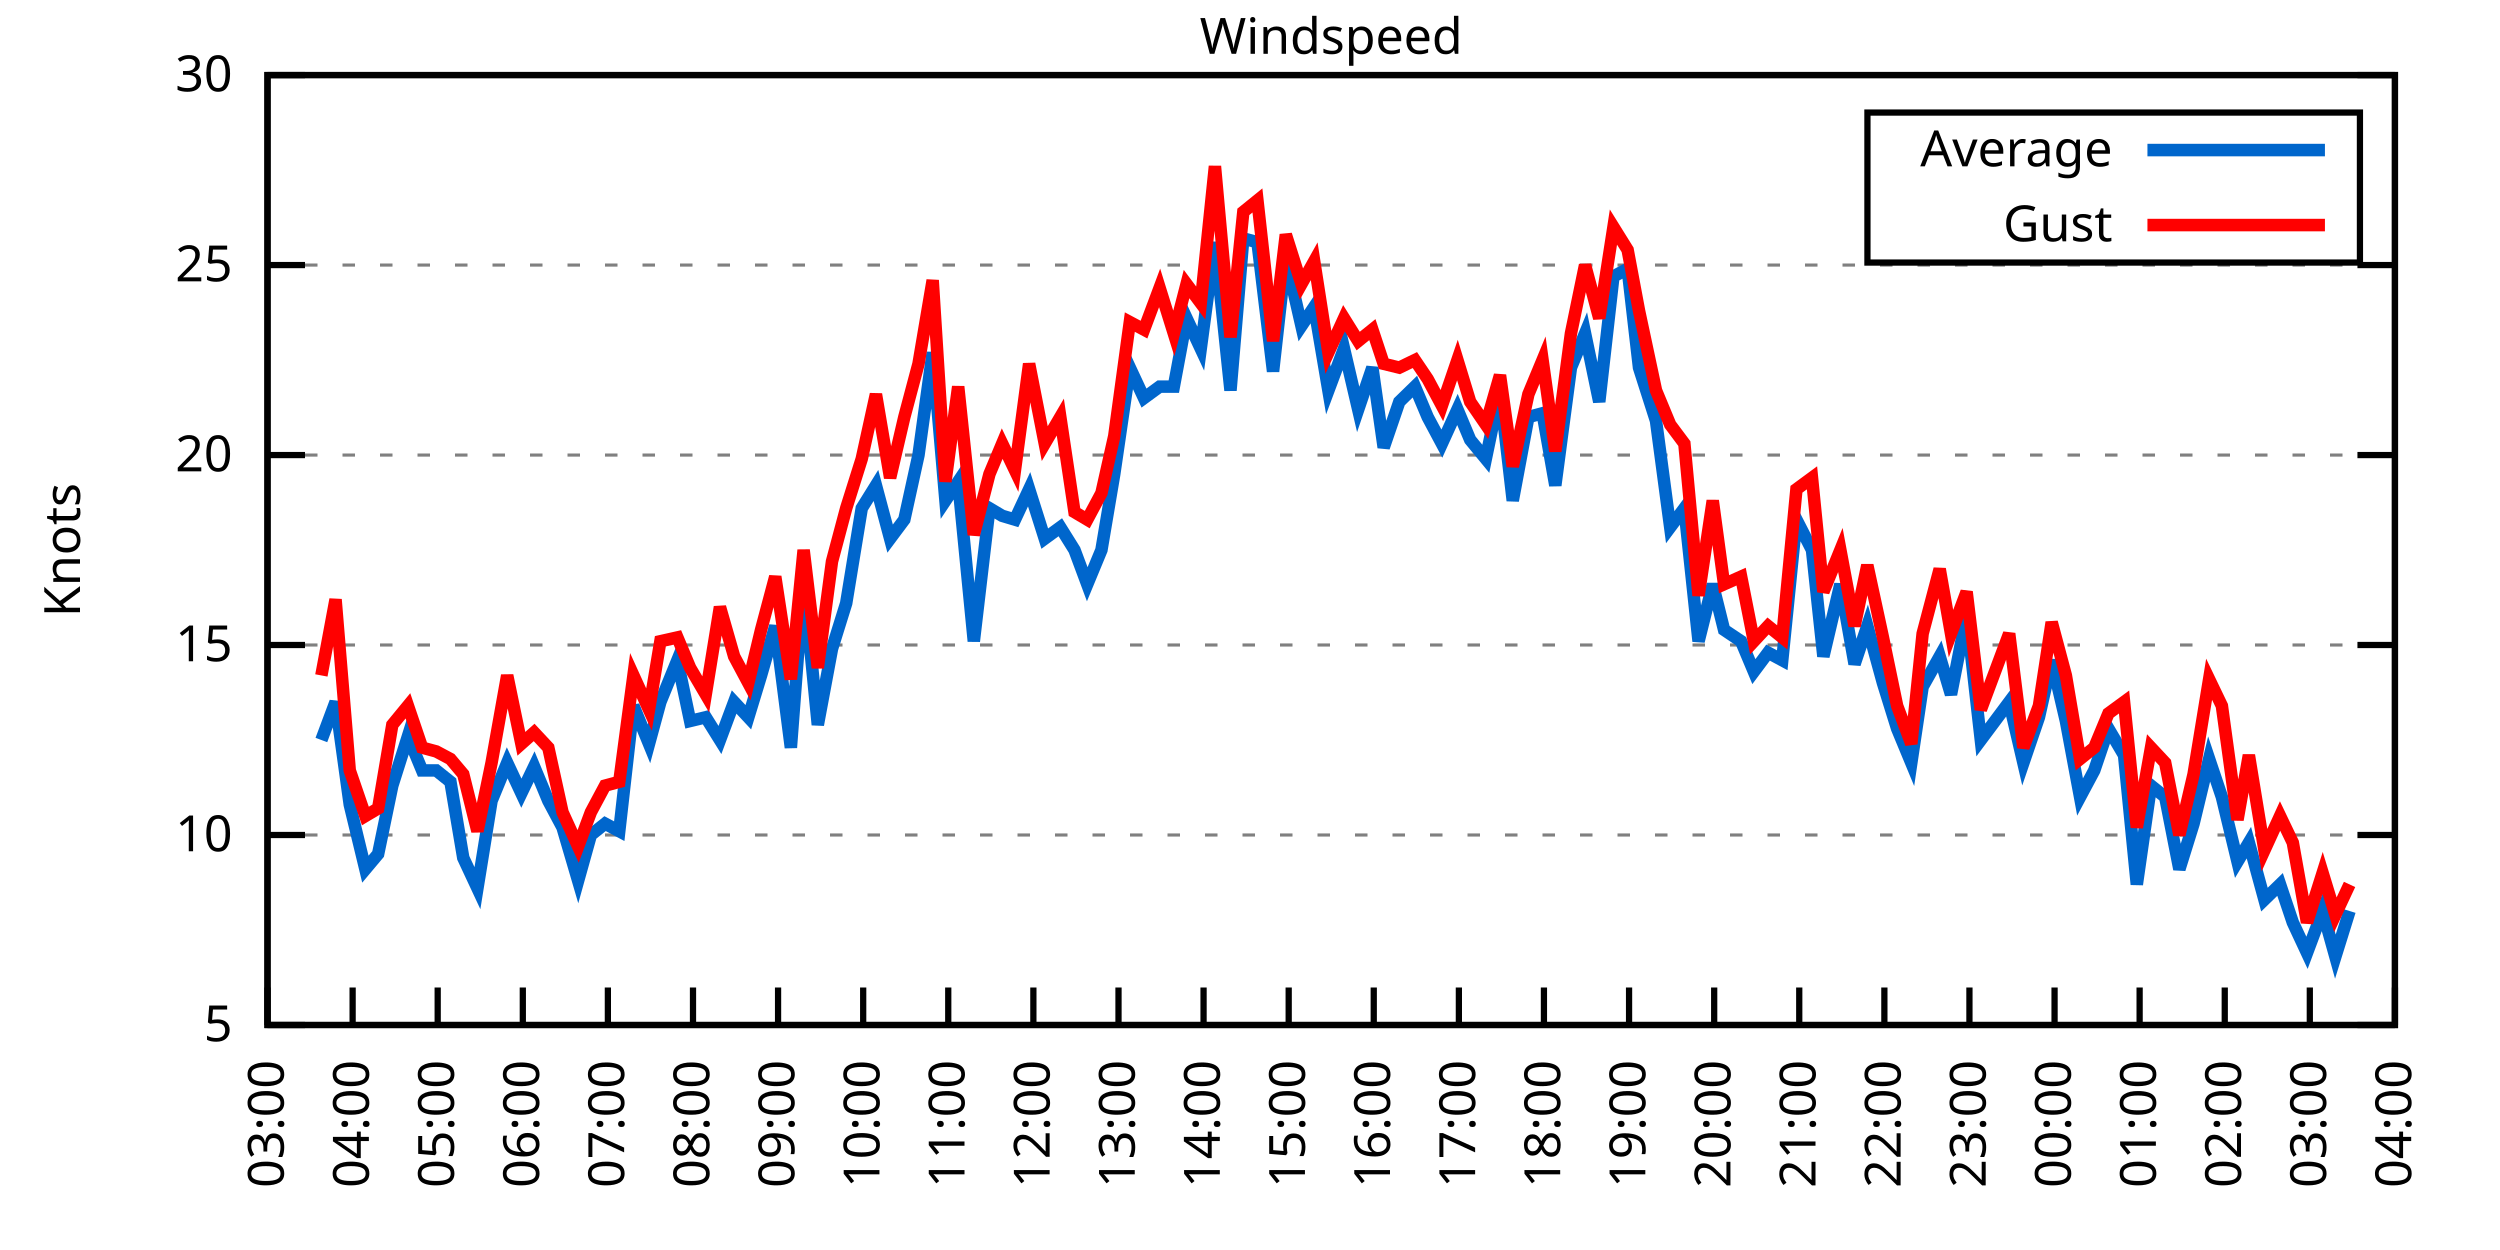
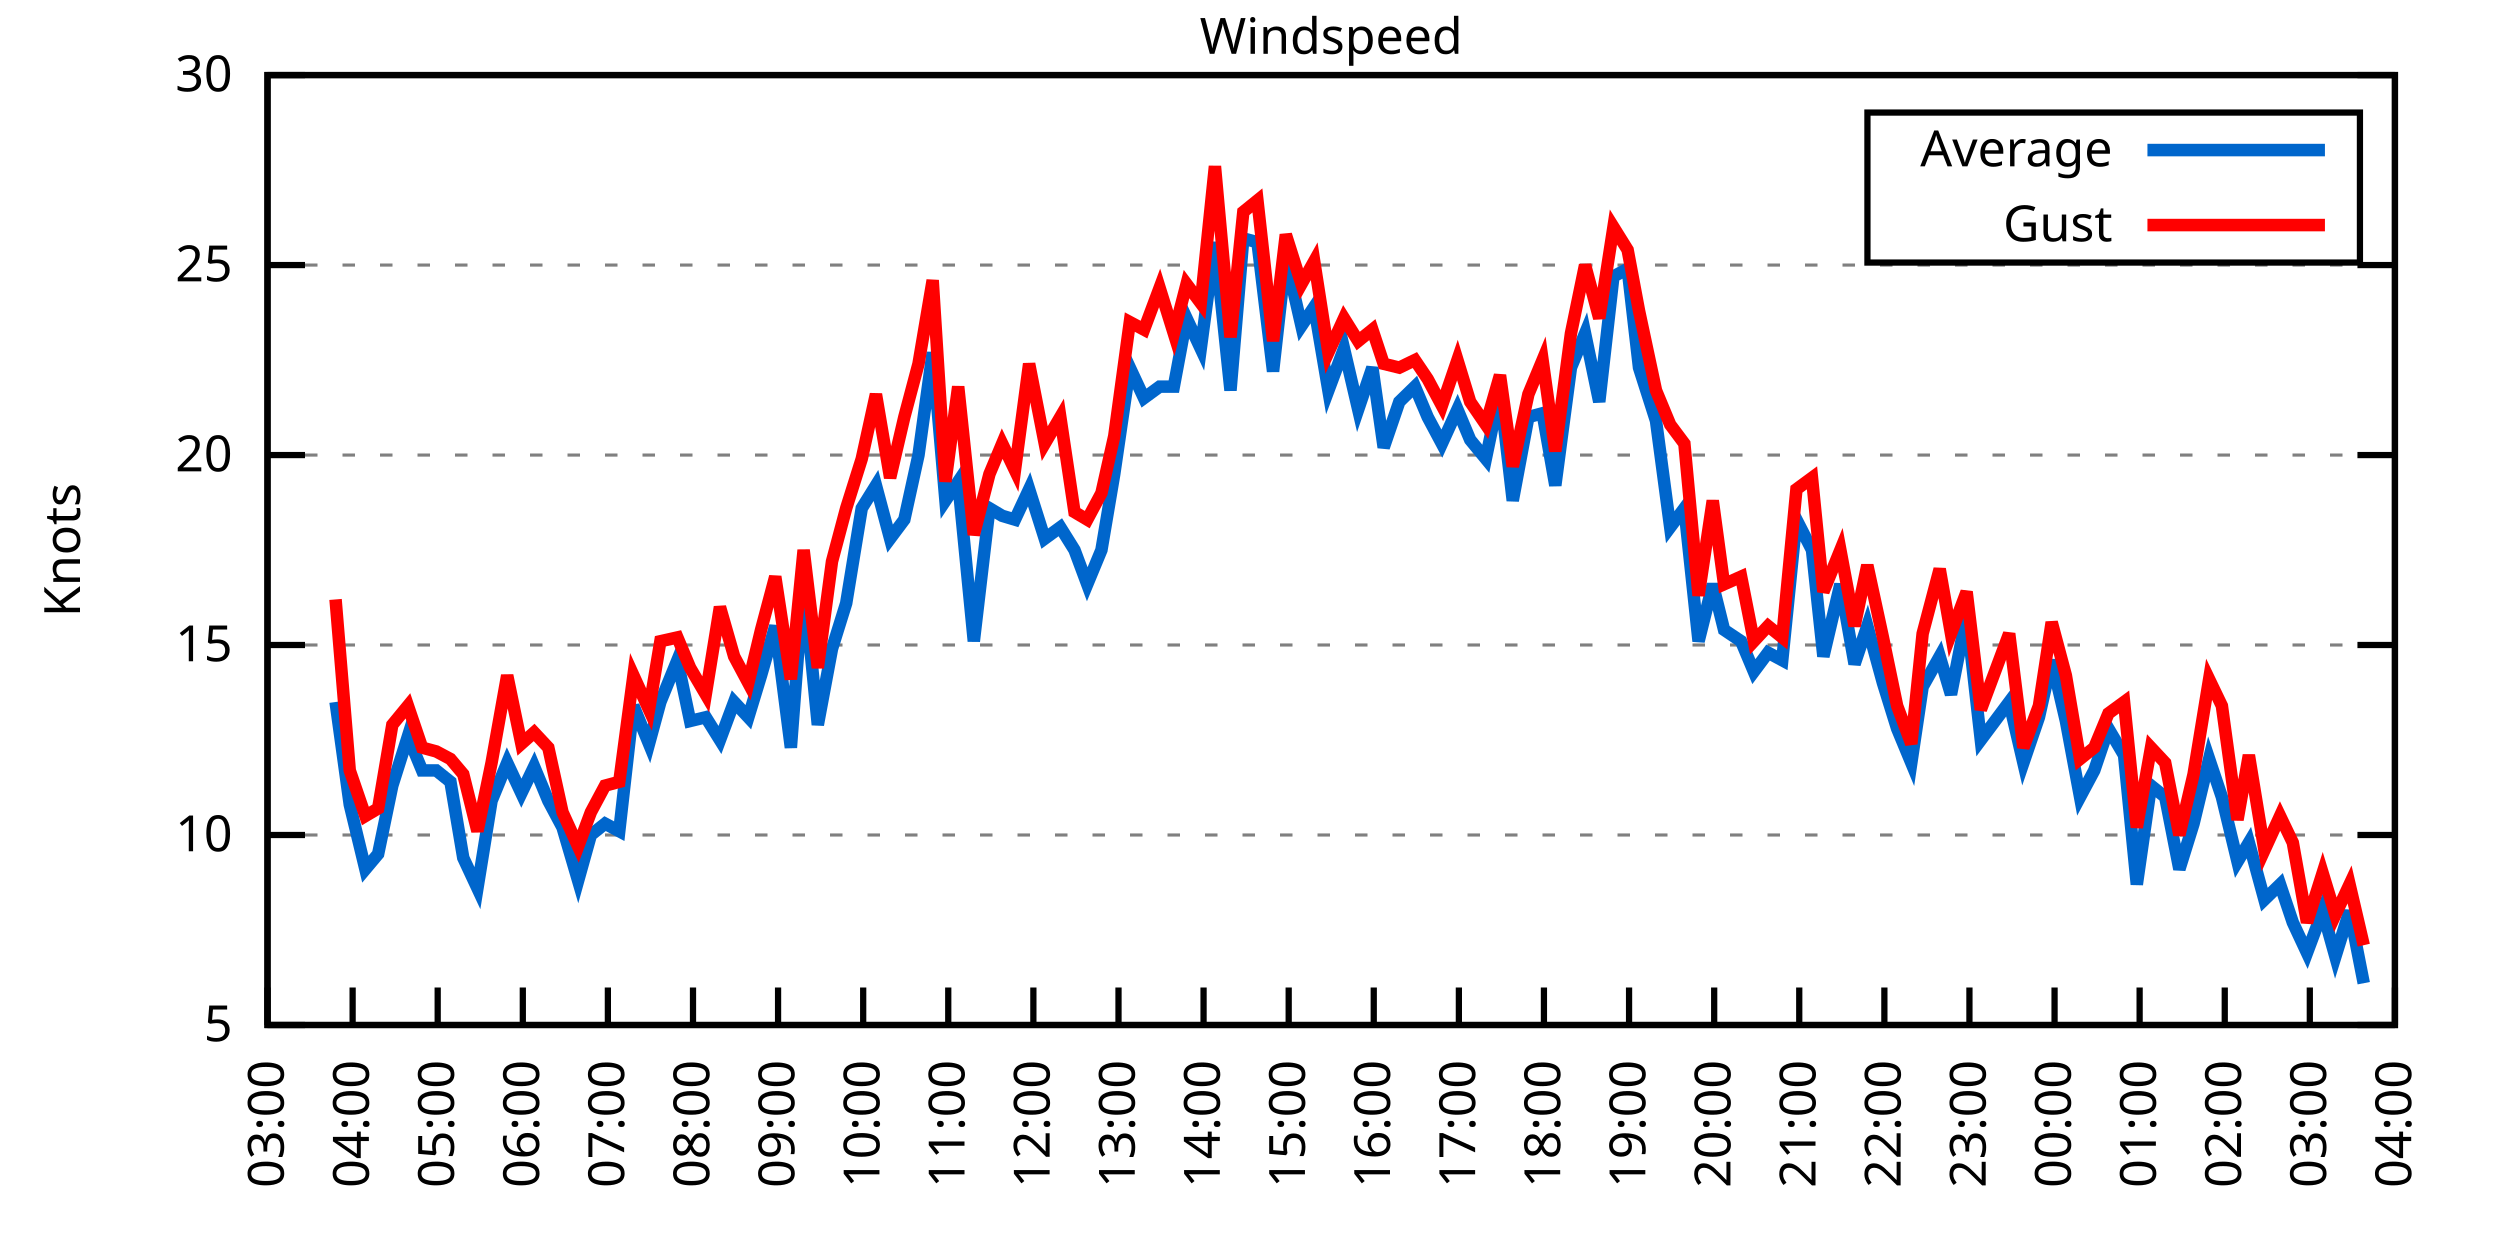
<svg xmlns="http://www.w3.org/2000/svg" xmlns:xlink="http://www.w3.org/1999/xlink" width="400" height="200" viewBox="0 0 400 200">
  <g id="gnuplot_canvas">
    <rect x="0" y="0" width="400" height="200" fill="none" />
    <defs>
      <circle id="gpDot" r="0.5" stroke-width="0.5" stroke="currentColor" />
      <path id="gpPt0" stroke-width="0.333" stroke="currentColor" d="M-1,0 h2 M0,-1 v2" />
      <path id="gpPt1" stroke-width="0.333" stroke="currentColor" d="M-1,-1 L1,1 M1,-1 L-1,1" />
      <path id="gpPt2" stroke-width="0.333" stroke="currentColor" d="M-1,0 L1,0 M0,-1 L0,1 M-1,-1 L1,1 M-1,1 L1,-1" />
      <rect id="gpPt3" stroke-width="0.333" stroke="currentColor" x="-1" y="-1" width="2" height="2" />
      <rect id="gpPt4" stroke-width="0.333" stroke="currentColor" fill="currentColor" x="-1" y="-1" width="2" height="2" />
      <circle id="gpPt5" stroke-width="0.333" stroke="currentColor" cx="0" cy="0" r="1" />
      <use xlink:href="#gpPt5" id="gpPt6" fill="currentColor" stroke="none" />
      <path id="gpPt7" stroke-width="0.333" stroke="currentColor" d="M0,-1.33 L-1.33,0.67 L1.33,0.67 z" />
      <use xlink:href="#gpPt7" id="gpPt8" fill="currentColor" stroke="none" />
      <use xlink:href="#gpPt7" id="gpPt9" stroke="currentColor" transform="rotate(180)" />
      <use xlink:href="#gpPt9" id="gpPt10" fill="currentColor" stroke="none" />
      <use xlink:href="#gpPt3" id="gpPt11" stroke="currentColor" transform="rotate(45)" />
      <use xlink:href="#gpPt11" id="gpPt12" fill="currentColor" stroke="none" />
      <path id="gpPt13" stroke-width="0.333" stroke="currentColor" d="M0,1.330 L1.265,0.411 L0.782,-1.067 L-0.782,-1.076 L-1.265,0.411 z" />
      <use xlink:href="#gpPt13" id="gpPt14" fill="currentColor" stroke="none" />
      <filter id="textbox" filterUnits="objectBoundingBox" x="0" y="0" height="1" width="1">
        <feFlood flood-color="white" flood-opacity="1" result="bgnd" />
        <feComposite in="SourceGraphic" in2="bgnd" operator="atop" />
      </filter>
      <filter id="greybox" filterUnits="objectBoundingBox" x="0" y="0" height="1" width="1">
        <feFlood flood-color="lightgrey" flood-opacity="1" result="grey" />
        <feComposite in="SourceGraphic" in2="grey" operator="atop" />
      </filter>
    </defs>
    <g fill="none" color="white" stroke="currentColor" stroke-width="1.00" stroke-linecap="butt" stroke-linejoin="miter">
</g>
    <g fill="none" color="black" stroke="currentColor" stroke-width="1.00" stroke-linecap="butt" stroke-linejoin="miter">
      <g stroke="none" shape-rendering="crispEdges">
        <polygon fill="rgb(255, 255, 255)" points="42.80,164.00 383.18,164.00 383.18,12.02 42.80,12.02 " />
      </g>
    </g>
    <g fill="none" color="black" stroke="currentColor" stroke-width="1.00" stroke-linecap="butt" stroke-linejoin="miter">
</g>
    <g fill="none" color="black" stroke="black" stroke-width="0.50" stroke-linecap="butt" stroke-linejoin="miter">
</g>
    <g fill="none" color="gray" stroke="currentColor" stroke-width="0.50" stroke-linecap="butt" stroke-linejoin="miter">
      <path stroke="gray" stroke-dasharray="2,4" class="gridline" d="M42.80,164.00 L383.19,164.00  " />
    </g>
    <g fill="none" color="gray" stroke="gray" stroke-width="1.00" stroke-linecap="butt" stroke-linejoin="miter">
</g>
    <g fill="none" color="black" stroke="currentColor" stroke-width="1.00" stroke-linecap="butt" stroke-linejoin="miter">
      <path stroke="black" d="M42.80,164.00 L48.80,164.00 M383.19,164.00 L377.19,164.00  " />
      <g transform="translate(37.20,166.60)" stroke="none" fill="black" font-family="Sans" font-size="8.00" text-anchor="end">
        <text>
          <tspan font-family="Sans"> 5</tspan>
        </text>
      </g>
    </g>
    <g fill="none" color="black" stroke="currentColor" stroke-width="1.00" stroke-linecap="butt" stroke-linejoin="miter">
</g>
    <g fill="none" color="black" stroke="black" stroke-width="0.50" stroke-linecap="butt" stroke-linejoin="miter">
</g>
    <g fill="none" color="gray" stroke="currentColor" stroke-width="0.50" stroke-linecap="butt" stroke-linejoin="miter">
      <path stroke="gray" stroke-dasharray="2,4" class="gridline" d="M42.80,133.60 L383.19,133.60  " />
    </g>
    <g fill="none" color="gray" stroke="gray" stroke-width="1.00" stroke-linecap="butt" stroke-linejoin="miter">
</g>
    <g fill="none" color="black" stroke="currentColor" stroke-width="1.00" stroke-linecap="butt" stroke-linejoin="miter">
      <path stroke="black" d="M42.80,133.60 L48.80,133.60 M383.19,133.60 L377.19,133.60  " />
      <g transform="translate(37.20,136.20)" stroke="none" fill="black" font-family="Sans" font-size="8.00" text-anchor="end">
        <text>
          <tspan font-family="Sans"> 10</tspan>
        </text>
      </g>
    </g>
    <g fill="none" color="black" stroke="currentColor" stroke-width="1.00" stroke-linecap="butt" stroke-linejoin="miter">
</g>
    <g fill="none" color="black" stroke="black" stroke-width="0.50" stroke-linecap="butt" stroke-linejoin="miter">
</g>
    <g fill="none" color="gray" stroke="currentColor" stroke-width="0.50" stroke-linecap="butt" stroke-linejoin="miter">
      <path stroke="gray" stroke-dasharray="2,4" class="gridline" d="M42.80,103.20 L383.19,103.20  " />
    </g>
    <g fill="none" color="gray" stroke="gray" stroke-width="1.00" stroke-linecap="butt" stroke-linejoin="miter">
</g>
    <g fill="none" color="black" stroke="currentColor" stroke-width="1.00" stroke-linecap="butt" stroke-linejoin="miter">
      <path stroke="black" d="M42.80,103.20 L48.80,103.20 M383.19,103.20 L377.19,103.20  " />
      <g transform="translate(37.20,105.80)" stroke="none" fill="black" font-family="Sans" font-size="8.00" text-anchor="end">
        <text>
          <tspan font-family="Sans"> 15</tspan>
        </text>
      </g>
    </g>
    <g fill="none" color="black" stroke="currentColor" stroke-width="1.00" stroke-linecap="butt" stroke-linejoin="miter">
</g>
    <g fill="none" color="black" stroke="black" stroke-width="0.50" stroke-linecap="butt" stroke-linejoin="miter">
</g>
    <g fill="none" color="gray" stroke="currentColor" stroke-width="0.50" stroke-linecap="butt" stroke-linejoin="miter">
      <path stroke="gray" stroke-dasharray="2,4" class="gridline" d="M42.80,72.81 L383.19,72.81  " />
    </g>
    <g fill="none" color="gray" stroke="gray" stroke-width="1.00" stroke-linecap="butt" stroke-linejoin="miter">
</g>
    <g fill="none" color="black" stroke="currentColor" stroke-width="1.00" stroke-linecap="butt" stroke-linejoin="miter">
      <path stroke="black" d="M42.80,72.81 L48.80,72.81 M383.19,72.81 L377.19,72.81  " />
      <g transform="translate(37.20,75.41)" stroke="none" fill="black" font-family="Sans" font-size="8.00" text-anchor="end">
        <text>
          <tspan font-family="Sans"> 20</tspan>
        </text>
      </g>
    </g>
    <g fill="none" color="black" stroke="currentColor" stroke-width="1.00" stroke-linecap="butt" stroke-linejoin="miter">
</g>
    <g fill="none" color="black" stroke="black" stroke-width="0.50" stroke-linecap="butt" stroke-linejoin="miter">
</g>
    <g fill="none" color="gray" stroke="currentColor" stroke-width="0.50" stroke-linecap="butt" stroke-linejoin="miter">
      <path stroke="gray" stroke-dasharray="2,4" class="gridline" d="M42.80,42.41 L383.19,42.41  " />
    </g>
    <g fill="none" color="gray" stroke="gray" stroke-width="1.00" stroke-linecap="butt" stroke-linejoin="miter">
</g>
    <g fill="none" color="black" stroke="currentColor" stroke-width="1.00" stroke-linecap="butt" stroke-linejoin="miter">
      <path stroke="black" d="M42.80,42.41 L48.80,42.41 M383.19,42.41 L377.19,42.41  " />
      <g transform="translate(37.20,45.01)" stroke="none" fill="black" font-family="Sans" font-size="8.00" text-anchor="end">
        <text>
          <tspan font-family="Sans"> 25</tspan>
        </text>
      </g>
    </g>
    <g fill="none" color="black" stroke="currentColor" stroke-width="1.00" stroke-linecap="butt" stroke-linejoin="miter">
</g>
    <g fill="none" color="black" stroke="black" stroke-width="0.50" stroke-linecap="butt" stroke-linejoin="miter">
</g>
    <g fill="none" color="gray" stroke="currentColor" stroke-width="0.50" stroke-linecap="butt" stroke-linejoin="miter">
      <path stroke="gray" stroke-dasharray="2,4" class="gridline" d="M42.80,12.01 L383.19,12.01  " />
    </g>
    <g fill="none" color="gray" stroke="gray" stroke-width="1.00" stroke-linecap="butt" stroke-linejoin="miter">
</g>
    <g fill="none" color="black" stroke="currentColor" stroke-width="1.00" stroke-linecap="butt" stroke-linejoin="miter">
      <path stroke="black" d="M42.80,12.01 L48.80,12.01 M383.19,12.01 L377.19,12.01  " />
      <g transform="translate(37.20,14.61)" stroke="none" fill="black" font-family="Sans" font-size="8.00" text-anchor="end">
        <text>
          <tspan font-family="Sans"> 30</tspan>
        </text>
      </g>
    </g>
    <g fill="none" color="black" stroke="currentColor" stroke-width="1.00" stroke-linecap="butt" stroke-linejoin="miter">
      <path stroke="black" d="M42.80,164.00 L42.80,158.00  " />
      <g transform="translate(45.40,169.60) rotate(270.00)" stroke="none" fill="black" font-family="Sans" font-size="8.00" text-anchor="end">
        <text>
          <tspan font-family="Sans">03:00</tspan>
        </text>
      </g>
    </g>
    <g fill="none" color="black" stroke="currentColor" stroke-width="1.00" stroke-linecap="butt" stroke-linejoin="miter">
      <path stroke="black" d="M56.42,164.00 L56.42,158.00  " />
      <g transform="translate(59.02,169.60) rotate(270.00)" stroke="none" fill="black" font-family="Sans" font-size="8.00" text-anchor="end">
        <text>
          <tspan font-family="Sans">04:00</tspan>
        </text>
      </g>
    </g>
    <g fill="none" color="black" stroke="currentColor" stroke-width="1.00" stroke-linecap="butt" stroke-linejoin="miter">
      <path stroke="black" d="M70.03,164.00 L70.03,158.00  " />
      <g transform="translate(72.63,169.60) rotate(270.00)" stroke="none" fill="black" font-family="Sans" font-size="8.00" text-anchor="end">
        <text>
          <tspan font-family="Sans">05:00</tspan>
        </text>
      </g>
    </g>
    <g fill="none" color="black" stroke="currentColor" stroke-width="1.00" stroke-linecap="butt" stroke-linejoin="miter">
      <path stroke="black" d="M83.65,164.00 L83.65,158.00  " />
      <g transform="translate(86.25,169.60) rotate(270.00)" stroke="none" fill="black" font-family="Sans" font-size="8.00" text-anchor="end">
        <text>
          <tspan font-family="Sans">06:00</tspan>
        </text>
      </g>
    </g>
    <g fill="none" color="black" stroke="currentColor" stroke-width="1.00" stroke-linecap="butt" stroke-linejoin="miter">
      <path stroke="black" d="M97.26,164.00 L97.26,158.00  " />
      <g transform="translate(99.86,169.60) rotate(270.00)" stroke="none" fill="black" font-family="Sans" font-size="8.00" text-anchor="end">
        <text>
          <tspan font-family="Sans">07:00</tspan>
        </text>
      </g>
    </g>
    <g fill="none" color="black" stroke="currentColor" stroke-width="1.00" stroke-linecap="butt" stroke-linejoin="miter">
      <path stroke="black" d="M110.88,164.00 L110.88,158.00  " />
      <g transform="translate(113.48,169.60) rotate(270.00)" stroke="none" fill="black" font-family="Sans" font-size="8.00" text-anchor="end">
        <text>
          <tspan font-family="Sans">08:00</tspan>
        </text>
      </g>
    </g>
    <g fill="none" color="black" stroke="currentColor" stroke-width="1.00" stroke-linecap="butt" stroke-linejoin="miter">
      <path stroke="black" d="M124.49,164.00 L124.49,158.00  " />
      <g transform="translate(127.09,169.60) rotate(270.00)" stroke="none" fill="black" font-family="Sans" font-size="8.00" text-anchor="end">
        <text>
          <tspan font-family="Sans">09:00</tspan>
        </text>
      </g>
    </g>
    <g fill="none" color="black" stroke="currentColor" stroke-width="1.00" stroke-linecap="butt" stroke-linejoin="miter">
      <path stroke="black" d="M138.11,164.00 L138.11,158.00  " />
      <g transform="translate(140.71,169.60) rotate(270.00)" stroke="none" fill="black" font-family="Sans" font-size="8.00" text-anchor="end">
        <text>
          <tspan font-family="Sans">10:00</tspan>
        </text>
      </g>
    </g>
    <g fill="none" color="black" stroke="currentColor" stroke-width="1.00" stroke-linecap="butt" stroke-linejoin="miter">
      <path stroke="black" d="M151.72,164.00 L151.72,158.00  " />
      <g transform="translate(154.32,169.60) rotate(270.00)" stroke="none" fill="black" font-family="Sans" font-size="8.00" text-anchor="end">
        <text>
          <tspan font-family="Sans">11:00</tspan>
        </text>
      </g>
    </g>
    <g fill="none" color="black" stroke="currentColor" stroke-width="1.00" stroke-linecap="butt" stroke-linejoin="miter">
      <path stroke="black" d="M165.34,164.00 L165.34,158.00  " />
      <g transform="translate(167.94,169.60) rotate(270.00)" stroke="none" fill="black" font-family="Sans" font-size="8.00" text-anchor="end">
        <text>
          <tspan font-family="Sans">12:00</tspan>
        </text>
      </g>
    </g>
    <g fill="none" color="black" stroke="currentColor" stroke-width="1.00" stroke-linecap="butt" stroke-linejoin="miter">
      <path stroke="black" d="M178.96,164.00 L178.96,158.00  " />
      <g transform="translate(181.56,169.60) rotate(270.00)" stroke="none" fill="black" font-family="Sans" font-size="8.00" text-anchor="end">
        <text>
          <tspan font-family="Sans">13:00</tspan>
        </text>
      </g>
    </g>
    <g fill="none" color="black" stroke="currentColor" stroke-width="1.00" stroke-linecap="butt" stroke-linejoin="miter">
      <path stroke="black" d="M192.57,164.00 L192.57,158.00  " />
      <g transform="translate(195.17,169.60) rotate(270.00)" stroke="none" fill="black" font-family="Sans" font-size="8.00" text-anchor="end">
        <text>
          <tspan font-family="Sans">14:00</tspan>
        </text>
      </g>
    </g>
    <g fill="none" color="black" stroke="currentColor" stroke-width="1.00" stroke-linecap="butt" stroke-linejoin="miter">
      <path stroke="black" d="M206.19,164.00 L206.19,158.00  " />
      <g transform="translate(208.79,169.60) rotate(270.00)" stroke="none" fill="black" font-family="Sans" font-size="8.00" text-anchor="end">
        <text>
          <tspan font-family="Sans">15:00</tspan>
        </text>
      </g>
    </g>
    <g fill="none" color="black" stroke="currentColor" stroke-width="1.00" stroke-linecap="butt" stroke-linejoin="miter">
      <path stroke="black" d="M219.80,164.00 L219.80,158.00  " />
      <g transform="translate(222.40,169.60) rotate(270.00)" stroke="none" fill="black" font-family="Sans" font-size="8.00" text-anchor="end">
        <text>
          <tspan font-family="Sans">16:00</tspan>
        </text>
      </g>
    </g>
    <g fill="none" color="black" stroke="currentColor" stroke-width="1.00" stroke-linecap="butt" stroke-linejoin="miter">
      <path stroke="black" d="M233.42,164.00 L233.42,158.00  " />
      <g transform="translate(236.02,169.60) rotate(270.00)" stroke="none" fill="black" font-family="Sans" font-size="8.00" text-anchor="end">
        <text>
          <tspan font-family="Sans">17:00</tspan>
        </text>
      </g>
    </g>
    <g fill="none" color="black" stroke="currentColor" stroke-width="1.00" stroke-linecap="butt" stroke-linejoin="miter">
      <path stroke="black" d="M247.03,164.00 L247.03,158.00  " />
      <g transform="translate(249.63,169.60) rotate(270.00)" stroke="none" fill="black" font-family="Sans" font-size="8.00" text-anchor="end">
        <text>
          <tspan font-family="Sans">18:00</tspan>
        </text>
      </g>
    </g>
    <g fill="none" color="black" stroke="currentColor" stroke-width="1.00" stroke-linecap="butt" stroke-linejoin="miter">
      <path stroke="black" d="M260.65,164.00 L260.65,158.00  " />
      <g transform="translate(263.25,169.60) rotate(270.00)" stroke="none" fill="black" font-family="Sans" font-size="8.00" text-anchor="end">
        <text>
          <tspan font-family="Sans">19:00</tspan>
        </text>
      </g>
    </g>
    <g fill="none" color="black" stroke="currentColor" stroke-width="1.00" stroke-linecap="butt" stroke-linejoin="miter">
      <path stroke="black" d="M274.27,164.00 L274.27,158.00  " />
      <g transform="translate(276.87,169.60) rotate(270.00)" stroke="none" fill="black" font-family="Sans" font-size="8.00" text-anchor="end">
        <text>
          <tspan font-family="Sans">20:00</tspan>
        </text>
      </g>
    </g>
    <g fill="none" color="black" stroke="currentColor" stroke-width="1.00" stroke-linecap="butt" stroke-linejoin="miter">
      <path stroke="black" d="M287.88,164.00 L287.88,158.00  " />
      <g transform="translate(290.48,169.60) rotate(270.00)" stroke="none" fill="black" font-family="Sans" font-size="8.00" text-anchor="end">
        <text>
          <tspan font-family="Sans">21:00</tspan>
        </text>
      </g>
    </g>
    <g fill="none" color="black" stroke="currentColor" stroke-width="1.00" stroke-linecap="butt" stroke-linejoin="miter">
      <path stroke="black" d="M301.50,164.00 L301.50,158.00  " />
      <g transform="translate(304.10,169.60) rotate(270.00)" stroke="none" fill="black" font-family="Sans" font-size="8.00" text-anchor="end">
        <text>
          <tspan font-family="Sans">22:00</tspan>
        </text>
      </g>
    </g>
    <g fill="none" color="black" stroke="currentColor" stroke-width="1.00" stroke-linecap="butt" stroke-linejoin="miter">
      <path stroke="black" d="M315.11,164.00 L315.11,158.00  " />
      <g transform="translate(317.71,169.60) rotate(270.00)" stroke="none" fill="black" font-family="Sans" font-size="8.00" text-anchor="end">
        <text>
          <tspan font-family="Sans">23:00</tspan>
        </text>
      </g>
    </g>
    <g fill="none" color="black" stroke="currentColor" stroke-width="1.00" stroke-linecap="butt" stroke-linejoin="miter">
      <path stroke="black" d="M328.73,164.00 L328.73,158.00  " />
      <g transform="translate(331.33,169.60) rotate(270.00)" stroke="none" fill="black" font-family="Sans" font-size="8.00" text-anchor="end">
        <text>
          <tspan font-family="Sans">00:00</tspan>
        </text>
      </g>
    </g>
    <g fill="none" color="black" stroke="currentColor" stroke-width="1.00" stroke-linecap="butt" stroke-linejoin="miter">
      <path stroke="black" d="M342.34,164.00 L342.34,158.00  " />
      <g transform="translate(344.94,169.60) rotate(270.00)" stroke="none" fill="black" font-family="Sans" font-size="8.00" text-anchor="end">
        <text>
          <tspan font-family="Sans">01:00</tspan>
        </text>
      </g>
    </g>
    <g fill="none" color="black" stroke="currentColor" stroke-width="1.00" stroke-linecap="butt" stroke-linejoin="miter">
      <path stroke="black" d="M355.96,164.00 L355.96,158.00  " />
      <g transform="translate(358.56,169.60) rotate(270.00)" stroke="none" fill="black" font-family="Sans" font-size="8.00" text-anchor="end">
        <text>
          <tspan font-family="Sans">02:00</tspan>
        </text>
      </g>
    </g>
    <g fill="none" color="black" stroke="currentColor" stroke-width="1.00" stroke-linecap="butt" stroke-linejoin="miter">
      <path stroke="black" d="M369.57,164.00 L369.57,158.00  " />
      <g transform="translate(372.17,169.60) rotate(270.00)" stroke="none" fill="black" font-family="Sans" font-size="8.00" text-anchor="end">
        <text>
          <tspan font-family="Sans">03:00</tspan>
        </text>
      </g>
    </g>
    <g fill="none" color="black" stroke="currentColor" stroke-width="1.00" stroke-linecap="butt" stroke-linejoin="miter">
      <path stroke="black" d="M383.19,164.00 L383.19,158.00  " />
      <g transform="translate(385.79,169.60) rotate(270.00)" stroke="none" fill="black" font-family="Sans" font-size="8.00" text-anchor="end">
        <text>
          <tspan font-family="Sans">04:00</tspan>
        </text>
      </g>
    </g>
    <g fill="none" color="black" stroke="currentColor" stroke-width="1.00" stroke-linecap="butt" stroke-linejoin="miter">
</g>
    <g fill="none" color="black" stroke="currentColor" stroke-width="1.00" stroke-linecap="butt" stroke-linejoin="miter">
      <path stroke="black" d="M42.80,12.01 L42.80,164.00 L383.19,164.00 L383.19,12.01 L42.80,12.01 Z  " />
    </g>
    <g fill="none" color="black" stroke="currentColor" stroke-width="1.00" stroke-linecap="butt" stroke-linejoin="miter">
</g>
    <g fill="none" color="black" stroke="currentColor" stroke-width="1.00" stroke-linecap="butt" stroke-linejoin="miter">
      <path stroke="black" d="M298.79,42.01 L298.79,18.01 L377.59,18.01 L377.59,42.01 L298.79,42.01 Z  " />
    </g>
    <g id="Windspeed_plot_1">
      <g fill="none" color="white" stroke="black" stroke-width="2.00" stroke-linecap="butt" stroke-linejoin="miter">
</g>
      <g fill="none" color="black" stroke="currentColor" stroke-width="2.00" stroke-linecap="butt" stroke-linejoin="miter">
        <g transform="translate(337.99,26.61)" stroke="none" fill="black" font-family="Sans" font-size="8.00" text-anchor="end">
          <text>
            <tspan font-family="Sans">Average</tspan>
          </text>
        </g>
      </g>
      <g fill="none" color="black" stroke="currentColor" stroke-width="2.00" stroke-linecap="butt" stroke-linejoin="miter">
-         <path stroke="rgb(  0, 102, 204)" d="M343.59,24.01 L371.99,24.01 M51.42,118.40 L53.69,112.32 L55.96,128.74 L58.46,139.07 L60.50,136.64 L62.77,125.70   L65.27,117.80 L67.54,123.27 L69.80,123.27 L72.07,125.09 L74.12,137.25 L76.39,142.11 L78.65,128.13 L81.15,122.05   L83.42,126.91 L85.46,122.66 L87.73,128.13 L90.00,132.39 L92.50,140.90 L94.54,133.60 L96.81,131.78 L99.08,132.99   L101.35,112.93 L103.84,119.01 L105.66,112.32 L108.38,105.64 L110.42,115.36 L112.92,114.76 L115.19,118.40 L117.46,112.32   L119.73,114.76 L121.77,108.07 L124.04,100.16 L126.54,119.62 L128.58,92.87 L130.85,115.97 L133.12,103.81 L135.39,96.52   L137.88,81.32 L140.15,77.67 L142.42,86.18 L144.69,83.14 L146.96,72.81 L149.23,56.39 L151.27,80.10 L153.31,77.06   L155.81,102.60 L158.31,81.32 L160.35,82.53 L162.39,83.14 L164.66,78.28 L167.16,86.18 L169.65,84.36 L171.92,88.00   L173.96,93.48 L176.23,88.00 L178.28,75.85 L180.77,58.82 L183.04,63.69 L185.54,61.86 L187.81,61.86 L189.85,50.92   L192.12,55.78 L194.39,38.76 L196.88,62.47 L198.93,38.15 L201.19,38.76 L203.69,59.43 L205.73,41.19 L208.23,52.14   L210.27,49.10 L212.54,62.47 L215.04,55.78 L217.31,65.51 L219.58,58.82 L221.39,71.59 L223.89,64.29 L226.38,61.86   L228.43,66.73 L230.70,70.98 L233.19,65.51 L235.23,70.37 L237.73,73.41 L240.00,62.47 L242.04,80.10 L244.54,66.73   L246.81,66.12 L248.85,77.67 L251.35,58.82 L253.61,53.35 L255.88,64.29 L258.15,44.23 L260.42,43.02 L262.24,58.82   L264.96,67.33 L267.23,84.36 L269.50,81.32 L271.77,102.60 L274.04,93.48 L275.85,100.77 L278.58,102.60 L280.62,107.46   L282.89,104.42 L285.16,105.64 L287.43,83.14 L289.92,88.00 L291.74,105.03 L294.46,93.48 L296.73,106.24 L298.77,100.16   L301.27,109.28 L303.54,116.58 L305.81,122.05 L307.62,109.89 L310.35,105.03 L312.16,111.11 L314.66,98.34 L316.93,118.40   L321.47,112.32 L323.74,122.05 L326.23,114.76 L328.27,105.64 L330.54,115.36 L332.81,127.52 L335.08,123.27 L337.35,116.58   L339.85,120.83 L341.89,141.51 L344.16,125.70 L346.43,127.52 L348.70,139.07 L350.97,131.78 L353.46,121.44 L355.50,127.52   L358.00,137.86 L359.82,134.82 L362.31,143.94 L364.81,141.51 L366.85,147.59 L369.12,152.45 L371.62,145.76 L373.66,153.06   L375.93,145.76  " />
+         <path stroke="rgb(  0, 102, 204)" d="M343.59,24.01 L371.99,24.01 M53.69,112.32 L55.96,128.74 L58.46,139.07 L60.50,136.64 L62.77,125.70 L65.27,117.80   L67.54,123.27 L69.80,123.27 L72.07,125.09 L74.12,137.25 L76.39,142.11 L78.65,128.13 L81.15,122.05 L83.42,126.91   L85.46,122.66 L87.73,128.13 L90.00,132.39 L92.50,140.90 L94.54,133.60 L96.81,131.78 L99.08,132.99 L101.35,112.93   L103.84,119.01 L105.66,112.32 L108.38,105.64 L110.42,115.36 L112.92,114.76 L115.19,118.40 L117.46,112.32 L119.73,114.76   L121.77,108.07 L124.04,100.16 L126.54,119.62 L128.58,92.87 L130.85,115.97 L133.12,103.81 L135.39,96.52 L137.88,81.32   L140.15,77.67 L142.42,86.18 L144.69,83.14 L146.96,72.81 L149.23,56.39 L151.27,80.10 L153.31,77.06 L155.81,102.60   L158.31,81.32 L160.35,82.53 L162.39,83.14 L164.66,78.28 L167.16,86.18 L169.65,84.36 L171.92,88.00 L173.96,93.48   L176.23,88.00 L178.28,75.85 L180.77,58.82 L183.04,63.69 L185.54,61.86 L187.81,61.86 L189.85,50.92 L192.12,55.78   L194.39,38.76 L196.88,62.47 L198.93,38.15 L201.19,38.76 L203.69,59.43 L205.73,41.19 L208.23,52.14 L210.27,49.10   L212.54,62.47 L215.04,55.78 L217.31,65.51 L219.58,58.82 L221.39,71.59 L223.89,64.29 L226.38,61.86 L228.43,66.73   L230.70,70.98 L233.19,65.51 L235.23,70.37 L237.73,73.41 L240.00,62.47 L242.04,80.10 L244.54,66.73 L246.81,66.12   L248.85,77.67 L251.35,58.82 L253.61,53.35 L255.88,64.29 L258.15,44.23 L260.42,43.02 L262.24,58.82 L264.96,67.33   L267.23,84.36 L269.50,81.32 L271.77,102.60 L274.04,93.48 L275.85,100.77 L278.58,102.60 L280.62,107.46 L282.89,104.42   L285.16,105.64 L287.43,83.14 L289.92,88.00 L291.74,105.03 L294.46,93.48 L296.73,106.24 L298.77,100.16 L301.27,109.28   L303.54,116.58 L305.81,122.05 L307.62,109.89 L310.35,105.03 L312.16,111.11 L314.66,98.34 L316.93,118.40 L321.47,112.32   L323.74,122.05 L326.23,114.76 L328.27,105.64 L330.54,115.36 L332.81,127.52 L335.08,123.27 L337.35,116.58 L339.85,120.83   L341.89,141.51 L344.16,125.70 L346.43,127.52 L348.70,139.07 L350.97,131.78 L353.46,121.44 L355.50,127.52 L358.00,137.86   L359.82,134.82 L362.31,143.94 L364.81,141.51 L366.85,147.59 L369.12,152.45 L371.62,145.76 L373.66,153.06 L375.93,145.76   L378.20,157.31  " />
      </g>
    </g>
    <g id="Windspeed_plot_2">
      <g fill="none" color="black" stroke="currentColor" stroke-width="2.00" stroke-linecap="butt" stroke-linejoin="miter">
        <g transform="translate(337.99,38.61)" stroke="none" fill="black" font-family="Sans" font-size="8.00" text-anchor="end">
          <text>
            <tspan font-family="Sans">Gust</tspan>
          </text>
        </g>
      </g>
      <g fill="none" color="black" stroke="currentColor" stroke-width="2.00" stroke-linecap="butt" stroke-linejoin="miter">
-         <path stroke="rgb(255,   0,   0)" d="M343.59,36.01 L371.99,36.01 M51.42,108.07 L53.69,95.91 L55.96,123.27 L58.46,130.56 L60.50,129.35 L62.77,115.97   L65.27,112.93 L67.54,119.62 L69.80,120.23 L72.07,121.44 L74.12,123.87 L76.39,132.99 L78.65,122.05 L81.15,108.07   L83.42,119.01 L85.46,117.19 L87.73,119.62 L90.00,129.95 L92.50,135.43 L94.54,129.95 L96.81,125.70 L99.08,125.09   L101.35,108.07 L103.84,113.54 L105.66,102.60 L108.38,101.99 L110.42,106.85 L112.92,111.11 L115.19,97.12 L117.46,105.03   L119.73,109.28 L121.77,100.77 L124.04,92.26 L126.54,108.68 L128.58,88.00 L130.85,106.85 L133.12,89.83 L135.39,81.32   L137.88,73.41 L140.15,63.08 L142.42,76.45 L144.69,66.73 L146.96,58.21 L149.23,44.84 L151.27,77.06 L153.31,61.86   L155.81,85.57 L158.31,75.85 L160.35,70.98 L162.39,75.24 L164.66,58.21 L167.16,70.98 L169.65,66.73 L171.92,81.93   L173.96,83.14 L176.23,78.89 L178.28,69.77 L180.77,51.53 L183.04,52.74 L185.54,46.06 L187.81,53.35 L189.85,45.45   L192.12,48.49 L194.39,26.60 L196.88,53.96 L198.93,33.90 L201.19,32.07 L203.69,54.57 L205.73,37.54 L208.23,45.45   L210.27,41.80 L212.54,56.39 L215.04,50.92 L217.31,54.57 L219.58,52.74 L221.39,58.21 L223.89,58.82 L226.38,57.61   L228.43,60.65 L230.70,64.90 L233.19,57.61 L235.23,64.29 L237.73,67.94 L240.00,60.04 L242.04,74.63 L244.54,63.08   L246.81,57.61 L248.85,72.20 L251.35,53.35 L253.61,42.41 L255.88,50.92 L258.15,36.33 L260.42,39.98 L262.24,49.70   L264.96,62.47 L267.23,67.94 L269.50,70.98 L271.77,95.30 L274.04,80.10 L275.85,93.48 L278.58,92.26 L280.62,102.60   L282.89,100.16 L285.16,101.99 L287.43,78.28 L289.92,76.45 L291.74,94.69 L294.46,88.00 L296.73,100.16 L298.77,90.44   L301.27,101.99 L303.54,112.93 L305.81,119.01 L307.62,101.38 L310.35,91.04 L312.16,101.38 L314.66,94.69 L316.93,113.54   L321.47,101.38 L323.74,119.62 L326.23,112.93 L328.27,99.56 L330.54,108.07 L332.81,121.44 L335.08,119.62 L337.35,114.15   L339.85,112.32 L341.89,132.39 L344.16,119.62 L346.43,122.05 L348.70,133.60 L350.97,123.87 L353.46,108.68 L355.50,112.93   L358.00,131.17 L359.82,120.83 L362.31,136.03 L364.81,130.56 L366.85,134.82 L369.12,147.59 L371.62,139.68 L373.66,146.37   L375.93,141.51  " />
+         <path stroke="rgb(255,   0,   0)" d="M343.59,36.01 L371.99,36.01 M53.69,95.91 L55.96,123.27 L58.46,130.56 L60.50,129.35 L62.77,115.97 L65.27,112.93   L67.54,119.62 L69.80,120.23 L72.07,121.44 L74.12,123.87 L76.39,132.99 L78.65,122.05 L81.15,108.07 L83.42,119.01   L85.46,117.19 L87.73,119.62 L90.00,129.95 L92.50,135.43 L94.54,129.95 L96.81,125.70 L99.08,125.09 L101.35,108.07   L103.84,113.54 L105.66,102.60 L108.38,101.99 L110.42,106.85 L112.92,111.11 L115.19,97.12 L117.46,105.03 L119.73,109.28   L121.77,100.77 L124.04,92.26 L126.54,108.68 L128.58,88.00 L130.85,106.85 L133.12,89.83 L135.39,81.32 L137.88,73.41   L140.15,63.08 L142.42,76.45 L144.69,66.73 L146.96,58.21 L149.23,44.84 L151.27,77.06 L153.31,61.86 L155.81,85.57   L158.31,75.85 L160.35,70.98 L162.39,75.24 L164.66,58.21 L167.16,70.98 L169.65,66.73 L171.92,81.93 L173.96,83.14   L176.23,78.89 L178.28,69.77 L180.77,51.53 L183.04,52.74 L185.54,46.06 L187.81,53.35 L189.85,45.45 L192.12,48.49   L194.39,26.60 L196.88,53.96 L198.93,33.90 L201.19,32.07 L203.69,54.57 L205.73,37.54 L208.23,45.45 L210.27,41.80   L212.54,56.39 L215.04,50.92 L217.31,54.57 L219.58,52.74 L221.39,58.21 L223.89,58.82 L226.38,57.61 L228.43,60.65   L230.70,64.90 L233.19,57.61 L235.23,64.29 L237.73,67.94 L240.00,60.04 L242.04,74.63 L244.54,63.08 L246.81,57.61   L248.85,72.20 L251.35,53.35 L253.61,42.41 L255.88,50.92 L258.15,36.33 L260.42,39.98 L262.24,49.70 L264.96,62.47   L267.23,67.94 L269.50,70.98 L271.77,95.30 L274.04,80.10 L275.85,93.48 L278.58,92.26 L280.62,102.60 L282.89,100.16   L285.16,101.99 L287.43,78.28 L289.92,76.45 L291.74,94.69 L294.46,88.00 L296.73,100.16 L298.77,90.44 L301.27,101.99   L303.54,112.93 L305.81,119.01 L307.62,101.38 L310.35,91.04 L312.16,101.38 L314.66,94.69 L316.93,113.54 L321.47,101.38   L323.74,119.62 L326.23,112.93 L328.27,99.56 L330.54,108.07 L332.81,121.44 L335.08,119.62 L337.35,114.15 L339.85,112.32   L341.89,132.39 L344.16,119.62 L346.43,122.05 L348.70,133.60 L350.97,123.87 L353.46,108.68 L355.50,112.93 L358.00,131.17   L359.82,120.83 L362.31,136.03 L364.81,130.56 L366.85,134.82 L369.12,147.59 L371.62,139.68 L373.66,146.37 L375.93,141.51   L378.20,151.23  " />
      </g>
    </g>
    <g fill="none" color="black" stroke="currentColor" stroke-width="2.00" stroke-linecap="butt" stroke-linejoin="miter">
</g>
    <g fill="none" color="black" stroke="black" stroke-width="1.00" stroke-linecap="butt" stroke-linejoin="miter">
</g>
    <g fill="none" color="black" stroke="currentColor" stroke-width="1.00" stroke-linecap="butt" stroke-linejoin="miter">
      <path stroke="black" d="M42.80,12.01 L42.80,164.00 L383.19,164.00 L383.19,12.01 L42.80,12.01 Z  " />
      <g transform="translate(12.80,88.01) rotate(270.00)" stroke="none" fill="black" font-family="Sans" font-size="8.00" text-anchor="middle">
        <text>
          <tspan font-family="Sans">Knots</tspan>
        </text>
      </g>
    </g>
    <g fill="none" color="black" stroke="currentColor" stroke-width="1.00" stroke-linecap="butt" stroke-linejoin="miter">
</g>
    <g fill="none" color="black" stroke="currentColor" stroke-width="1.00" stroke-linecap="butt" stroke-linejoin="miter">
      <g transform="translate(212.99,8.61)" stroke="none" fill="black" font-family="Sans" font-size="8.00" text-anchor="middle">
        <text>
          <tspan font-family="Sans">Windspeed</tspan>
        </text>
      </g>
    </g>
    <g fill="none" color="black" stroke="currentColor" stroke-width="1.00" stroke-linecap="butt" stroke-linejoin="miter">
</g>
  </g>
</svg>
